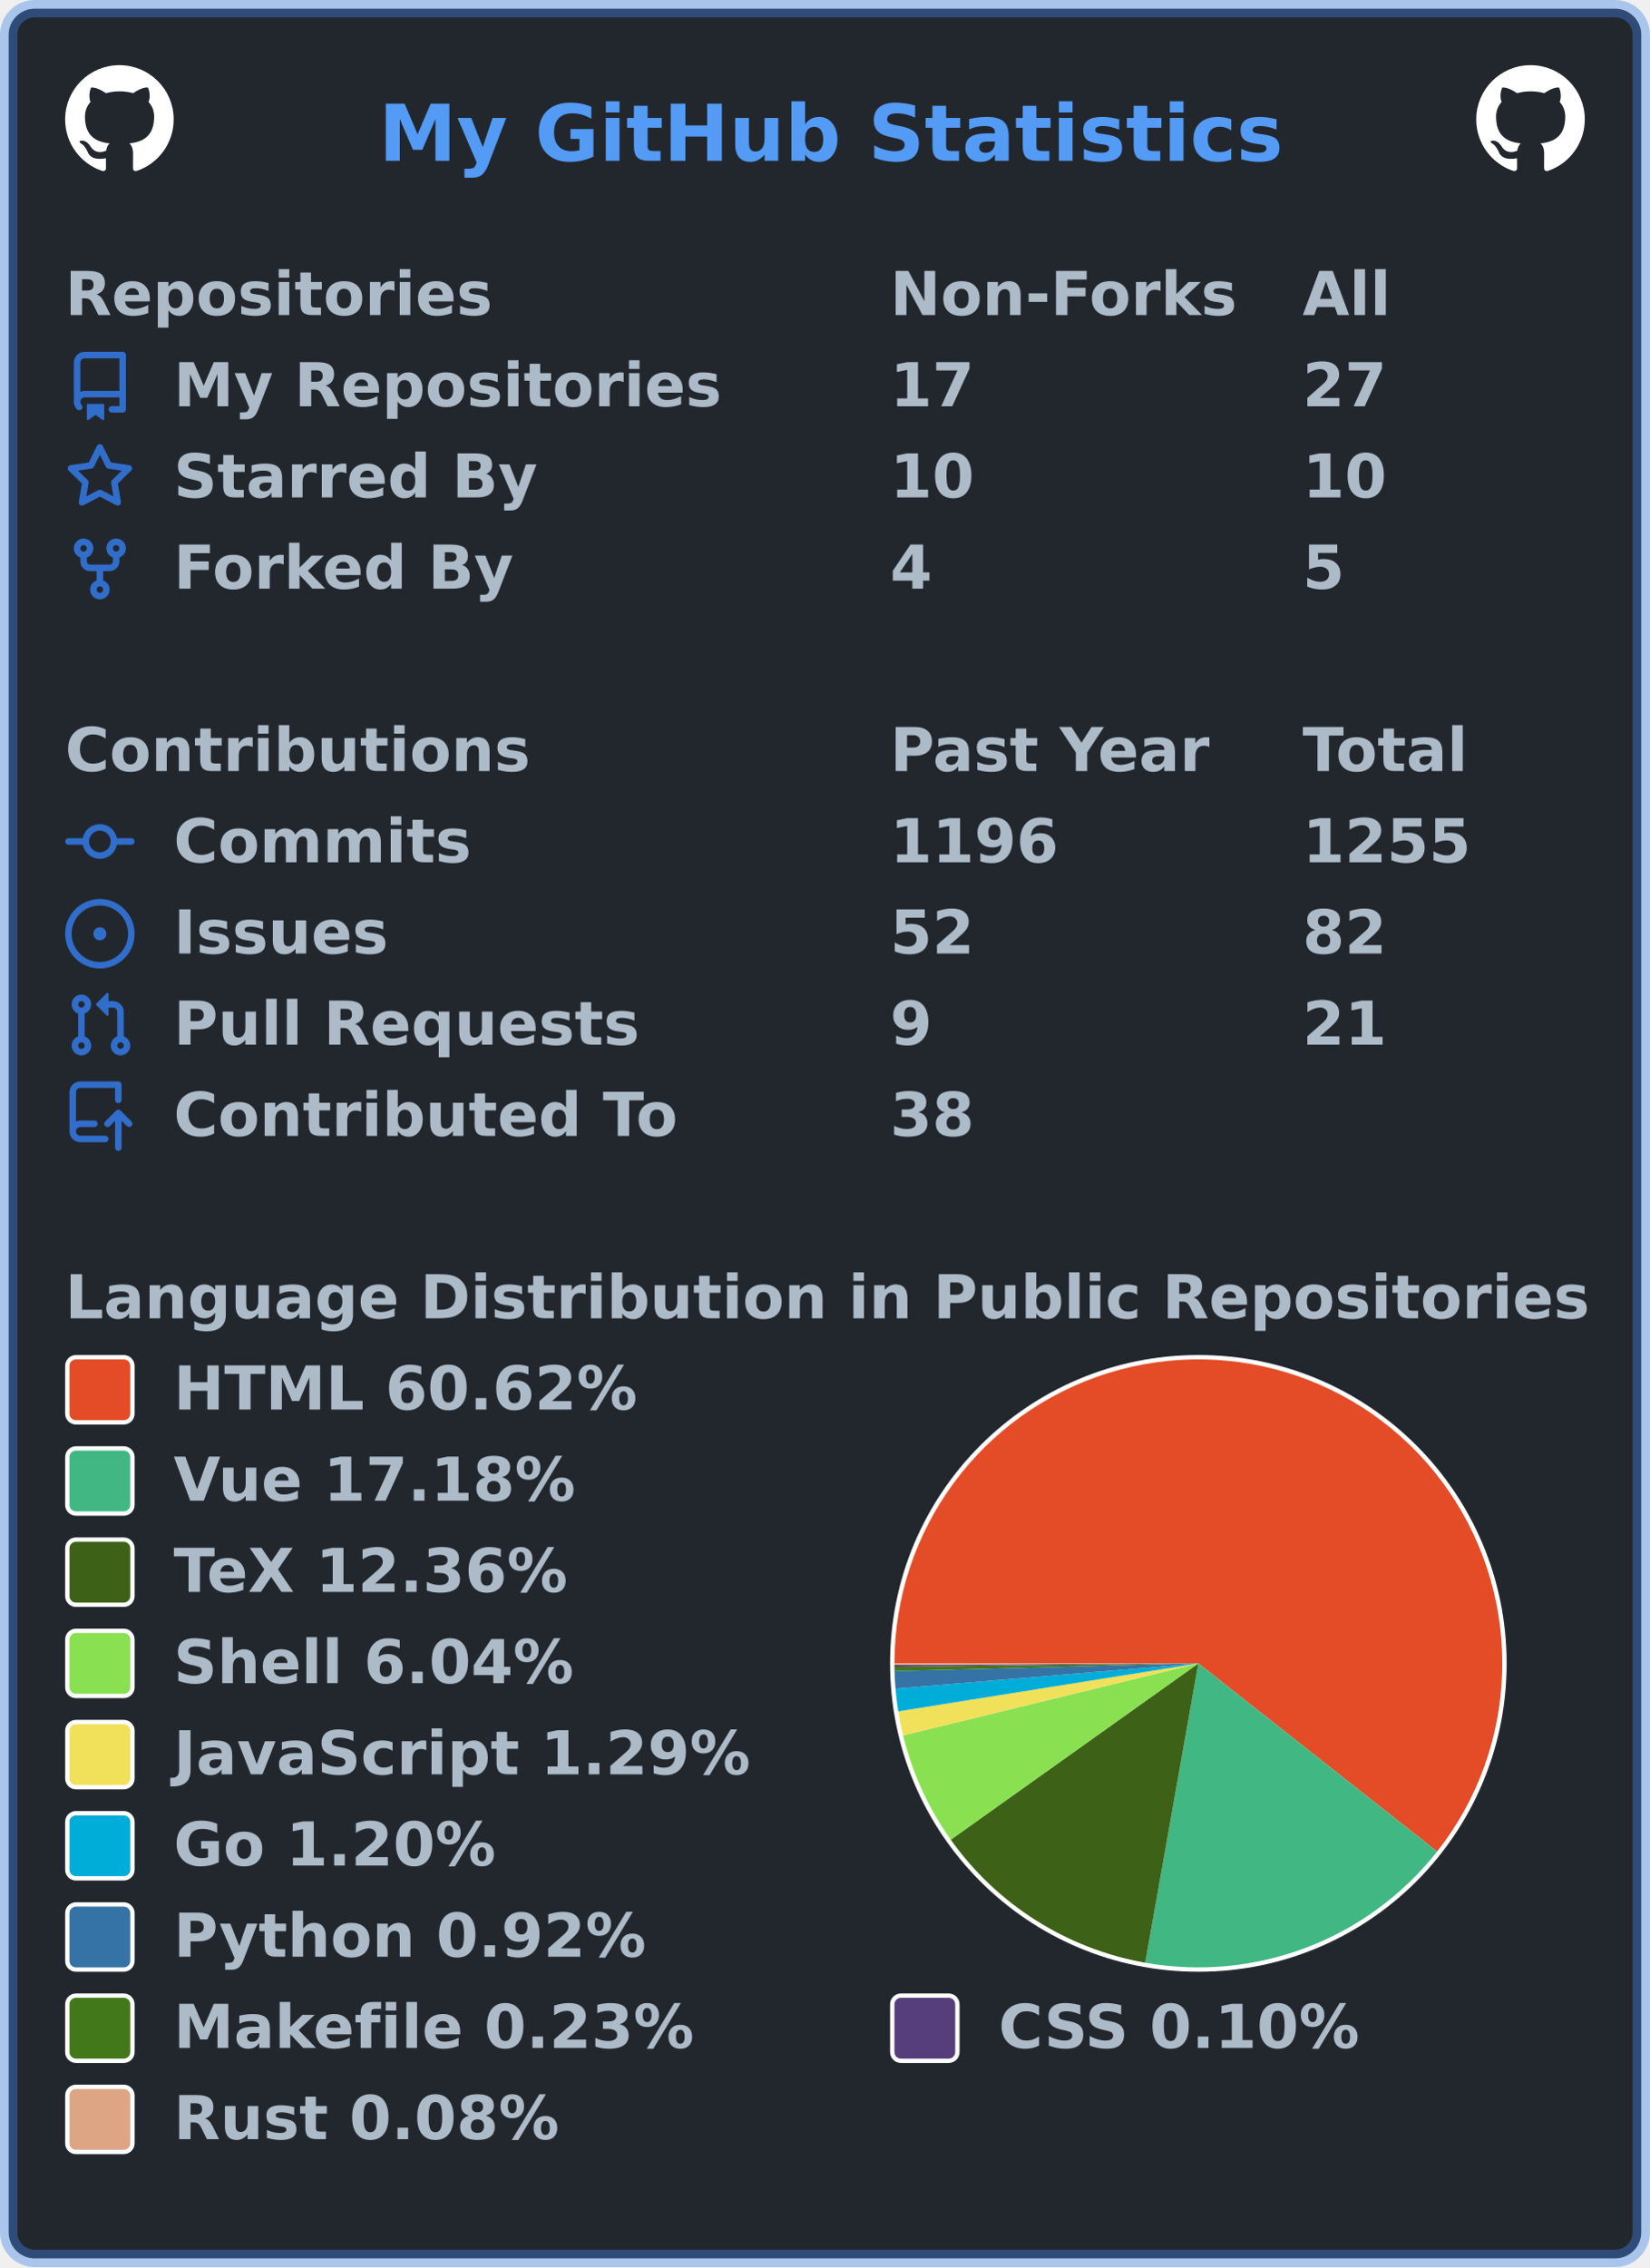
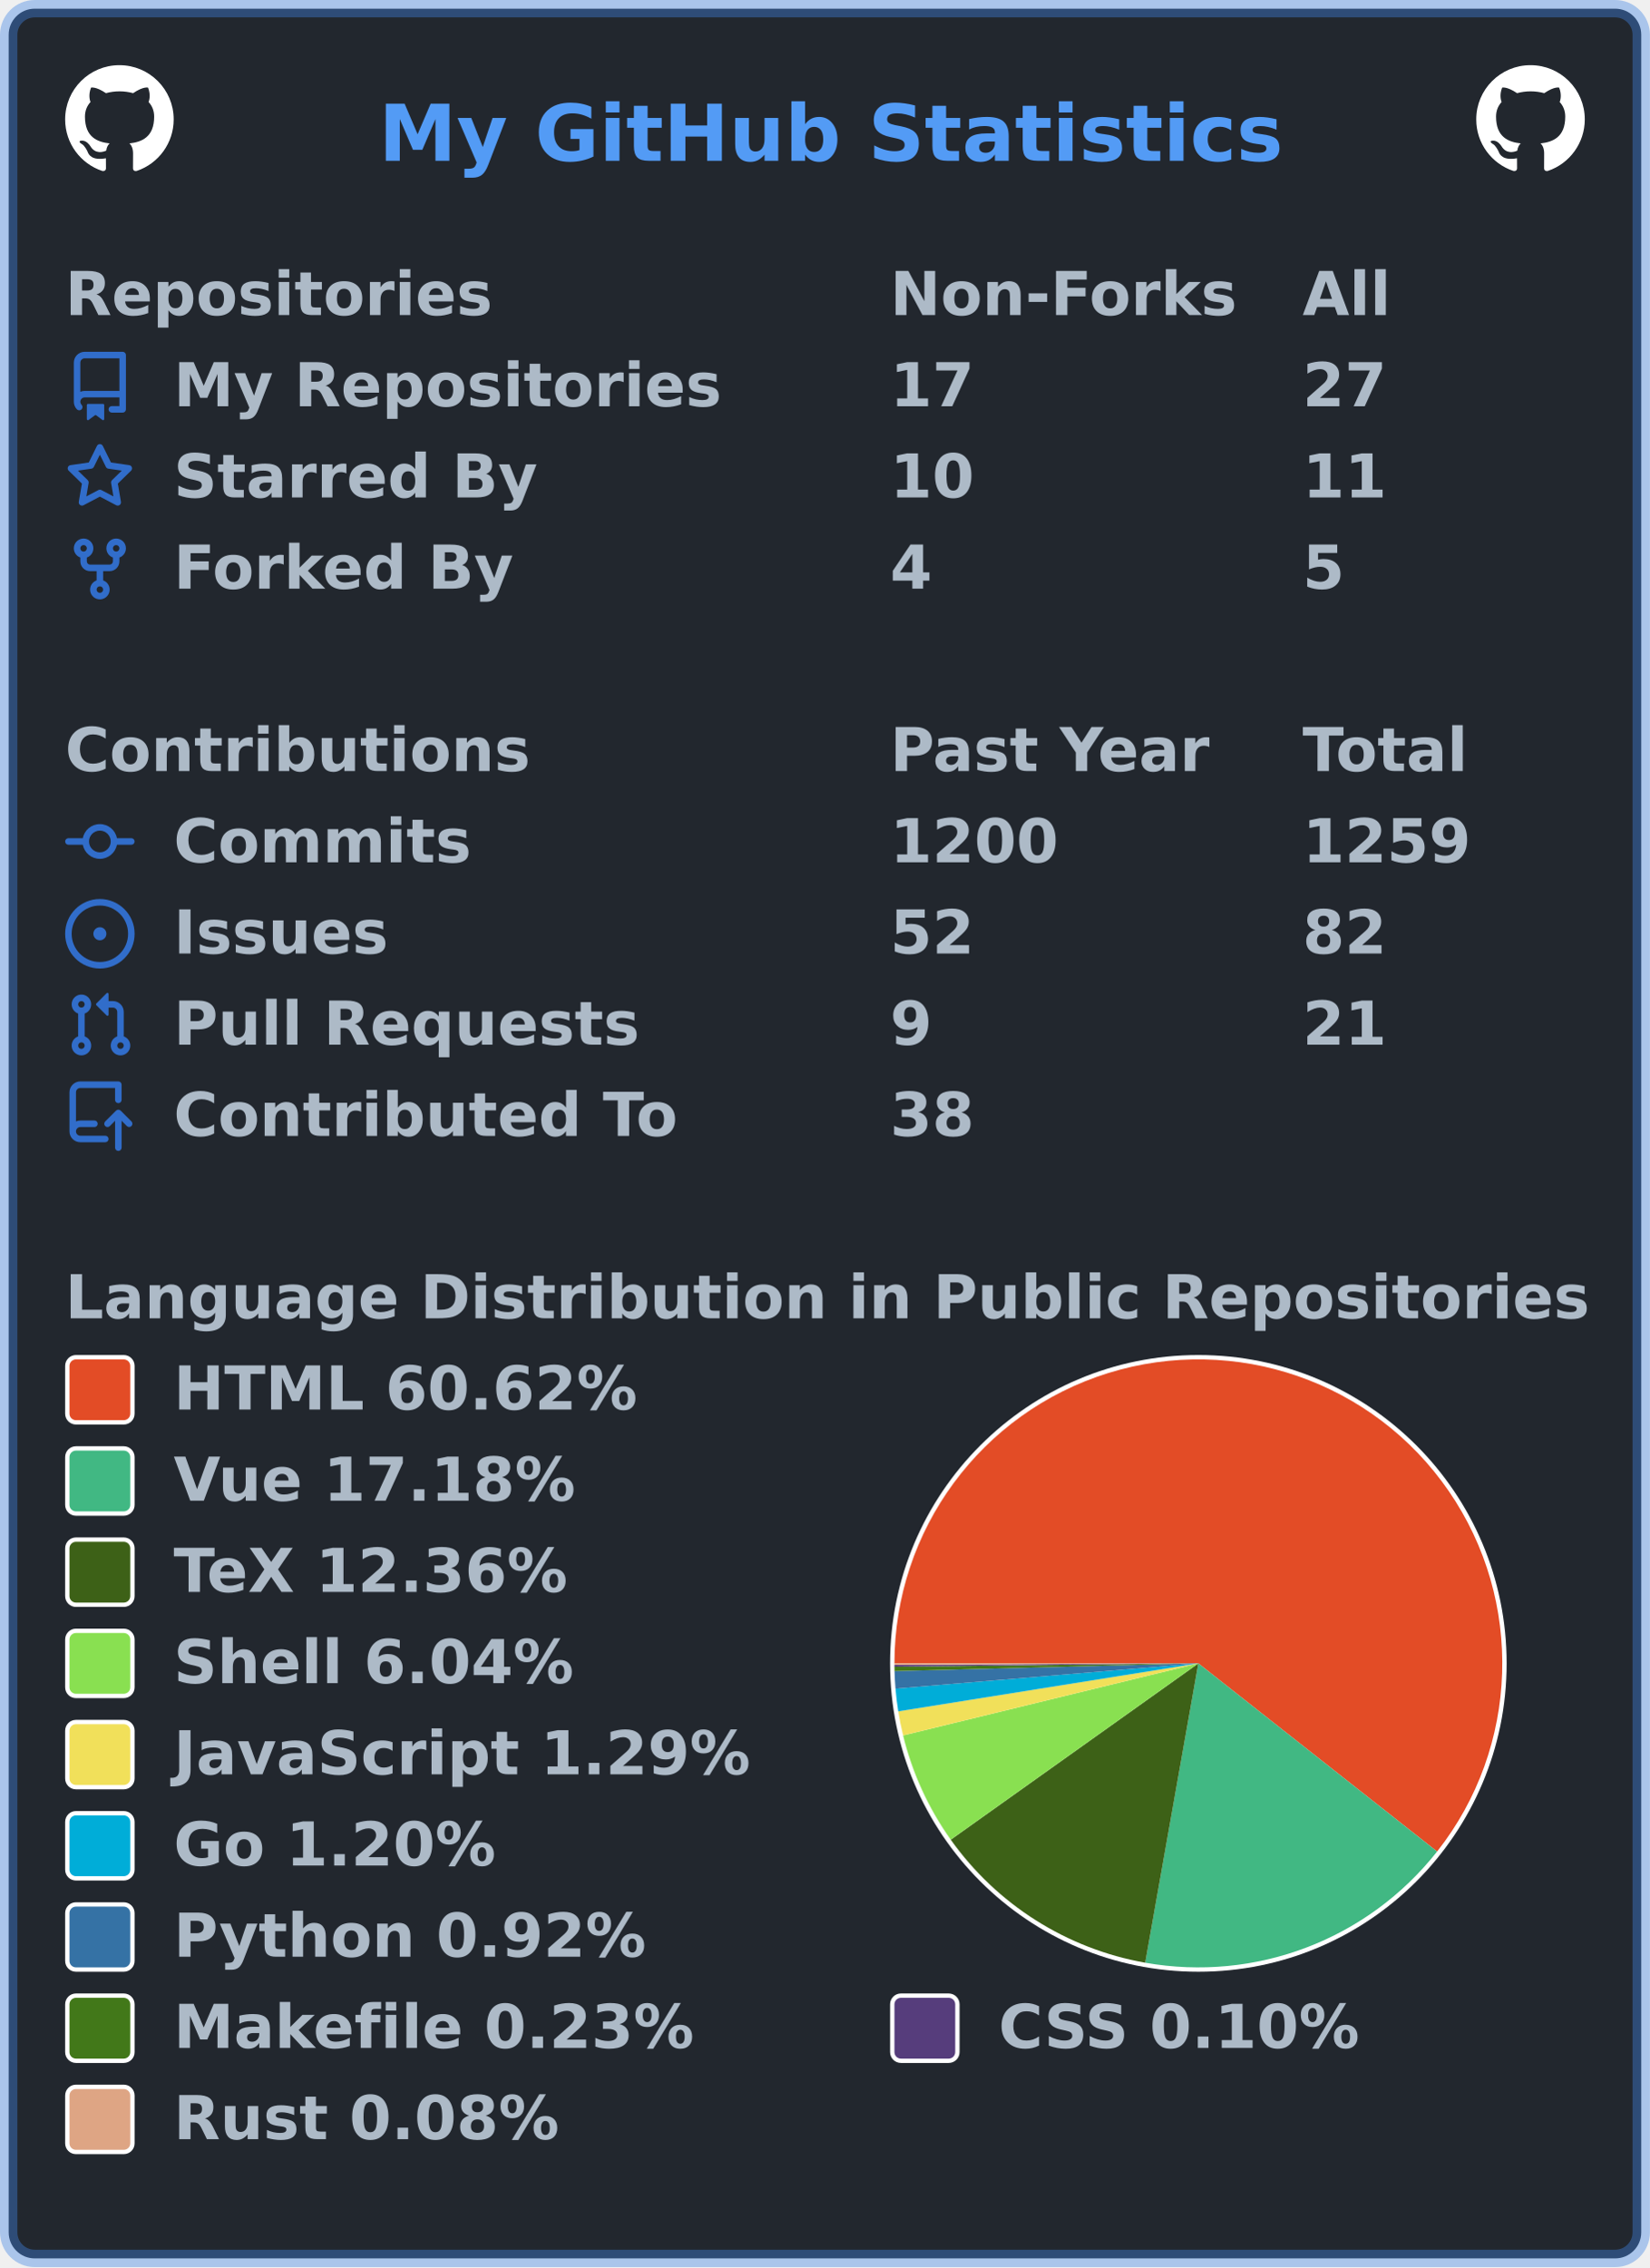
<svg xmlns="http://www.w3.org/2000/svg" width="380" height="522" viewBox="0 0 380 522" lang="en" xml:lang="en">
  <rect x="2" y="2" stroke-width="4" rx="6" width="376" height="518" stroke="rgba(65,132,228,0.4)" fill="#22272e" />
  <g font-weight="600" font-size="110pt" font-family="Verdana,Geneva,DejaVu Sans,sans-serif" text-rendering="geometricPrecision">
    <text x="709" y="301" lengthAdjust="spacingAndGlyphs" textLength="1671" transform="scale(0.123)" fill="#539bf5">My GitHub Statistics</text>
    <svg x="15" y="15" width="25" height="25" viewBox="0 0 16 16">
      <path fill="#ffffff" fill-rule="evenodd" d="M8 0C3.58 0 0 3.58 0 8c0 3.54 2.29 6.53 5.47 7.59.4.07.55-.17.55-.38 0-.19-.01-.82-.01-1.49-2.01.37-2.53-.49-2.69-.94-.09-.23-.48-.94-.82-1.13-.28-.15-.68-.52-.01-.53.63-.01 1.08.58 1.23.82.72 1.21 1.87.87 2.33.66.07-.52.28-.87.51-1.07-1.78-.2-3.64-.89-3.64-3.95 0-.87.31-1.59.82-2.15-.08-.2-.36-1.02.08-2.12 0 0 .67-.21 2.2.82.64-.18 1.32-.27 2-.27.68 0 1.36.09 2 .27 1.53-1.04 2.2-.82 2.2-.82.44 1.1.16 1.92.08 2.12.51.56.82 1.27.82 2.15 0 3.07-1.87 3.75-3.65 3.95.29.25.54.73.54 1.48 0 1.07-.01 1.93-.01 2.2 0 .21.15.46.55.38A8.013 8.013 0 0016 8c0-4.42-3.58-8-8-8z" />
    </svg>
    <svg x="340" y="15" width="25" height="25" viewBox="0 0 16 16">
      <path fill="#ffffff" fill-rule="evenodd" d="M8 0C3.58 0 0 3.58 0 8c0 3.54 2.29 6.53 5.47 7.59.4.07.55-.17.55-.38 0-.19-.01-.82-.01-1.49-2.01.37-2.53-.49-2.69-.94-.09-.23-.48-.94-.82-1.13-.28-.15-.68-.52-.01-.53.63-.01 1.08.58 1.23.82.72 1.21 1.87.87 2.33.66.07-.52.28-.87.51-1.07-1.78-.2-3.64-.89-3.64-3.95 0-.87.31-1.59.82-2.15-.08-.2-.36-1.02.08-2.12 0 0 .67-.21 2.2.82.64-.18 1.32-.27 2-.27.68 0 1.36.09 2 .27 1.53-1.04 2.2-.82 2.2-.82.44 1.1.16 1.92.08 2.12.51.56.82 1.27.82 2.15 0 3.07-1.87 3.75-3.65 3.95.29.25.54.73.54 1.48 0 1.07-.01 1.93-.01 2.2 0 .21.15.46.55.38A8.013 8.013 0 0016 8c0-4.42-3.58-8-8-8z" />
    </svg>
    <g transform="translate(0, 60)" fill="#adbac7">
      <g transform="translate(15, 0)">
        <g transform="scale(0.095)">
          <text x="0" y="132" textLength="1020" lengthAdjust="spacingAndGlyphs">Repositories</text>
          <text x="2000" y="132" textLength="832" lengthAdjust="spacingAndGlyphs">Non-Forks</text>
          <text x="3000" y="132" textLength="206" lengthAdjust="spacingAndGlyphs">All</text>
        </g>
      </g>
      <g transform="translate(15, 21)">
        <path fill="#316dca" fill-rule="evenodd" d="M2 2.5A2.5 2.5 0 014.5 0h8.75a.75.75 0 01.75.75v12.5a.75.75 0 01-.75.75h-2.5a.75.75 0 110-1.5h1.75v-2h-8a1 1 0 00-.714 1.7.75.75 0 01-1.072 1.05A2.495 2.495 0 012 11.5v-9zm10.5-1V9h-8c-.356 0-.694.074-1 .208V2.5a1 1 0 011-1h8zM5 12.25v3.25a.25.25 0 00.4.2l1.45-1.087a.25.25 0 01.3 0L8.6 15.7a.25.25 0 00.4-.2v-3.25a.25.25 0 00-.25-.25h-3.5a.25.25 0 00-.25.25z" />
        <g transform="scale(0.095)">
          <text lengthAdjust="spacingAndGlyphs" textLength="1312" x="263" y="132">My Repositories</text>
          <text lengthAdjust="spacingAndGlyphs" textLength="210" x="2000" y="132">17</text>
          <text lengthAdjust="spacingAndGlyphs" textLength="210" x="3000" y="132">27</text>
        </g>
      </g>
      <g transform="translate(15, 42)">
        <path fill="#316dca" fill-rule="evenodd" d="M8 .25a.75.75 0 01.673.418l1.882 3.815 4.21.612a.75.75 0 01.416 1.279l-3.046 2.97.719 4.192a.75.75 0 01-1.088.791L8 12.347l-3.766 1.98a.75.75 0 01-1.088-.79l.72-4.194L.818 6.374a.75.75 0 01.416-1.28l4.21-.611L7.327.668A.75.75 0 018 .25zm0 2.445L6.615 5.5a.75.75 0 01-.564.41l-3.097.45 2.24 2.184a.75.75 0 01.216.664l-.528 3.084 2.769-1.456a.75.75 0 01.698 0l2.77 1.456-.53-3.084a.75.75 0 01.216-.664l2.24-2.183-3.096-.45a.75.75 0 01-.564-.41L8 2.694v.001z" />
        <g transform="scale(0.095)">
          <text lengthAdjust="spacingAndGlyphs" textLength="874" x="263" y="132">Starred By</text>
          <text lengthAdjust="spacingAndGlyphs" textLength="210" x="2000" y="132">10</text>
-           <text lengthAdjust="spacingAndGlyphs" textLength="210" x="3000" y="132">10</text>
+           <text lengthAdjust="spacingAndGlyphs" textLength="210" x="3000" y="132">11</text>
        </g>
      </g>
      <g transform="translate(15, 63)">
        <path fill="#316dca" fill-rule="evenodd" d="M5 3.25a.75.75 0 11-1.5 0 .75.75 0 011.5 0zm0 2.122a2.25 2.25 0 10-1.5 0v.878A2.25 2.25 0 005.75 8.5h1.5v2.128a2.251 2.251 0 101.5 0V8.5h1.5a2.25 2.25 0 002.25-2.25v-.878a2.25 2.25 0 10-1.5 0v.878a.75.75 0 01-.75.75h-4.5A.75.75 0 015 6.25v-.878zm3.75 7.378a.75.75 0 11-1.5 0 .75.75 0 011.5 0zm3-8.75a.75.75 0 100-1.5.75.75 0 000 1.5z" />
        <g transform="scale(0.095)">
          <text lengthAdjust="spacingAndGlyphs" textLength="828" x="263" y="132">Forked By</text>
          <text lengthAdjust="spacingAndGlyphs" textLength="105" x="2000" y="132">4</text>
          <text lengthAdjust="spacingAndGlyphs" textLength="105" x="3000" y="132">5</text>
        </g>
      </g>
    </g>
    <g transform="translate(0, 165)" fill="#adbac7">
      <g transform="translate(15, 0)">
        <g transform="scale(0.095)">
          <text x="0" y="132" textLength="1112" lengthAdjust="spacingAndGlyphs">Contributions</text>
          <text x="2000" y="132" textLength="774" lengthAdjust="spacingAndGlyphs">Past Year</text>
          <text x="3000" y="132" textLength="414" lengthAdjust="spacingAndGlyphs">Total</text>
        </g>
      </g>
      <g transform="translate(15, 21)">
        <path fill="#316dca" fill-rule="evenodd" d="M10.5 7.75a2.5 2.5 0 11-5 0 2.5 2.5 0 015 0zm1.43.75a4.002 4.002 0 01-7.86 0H.75a.75.75 0 110-1.5h3.32a4.001 4.001 0 017.86 0h3.32a.75.75 0 110 1.5h-3.32z" />
        <g transform="scale(0.095)">
          <text lengthAdjust="spacingAndGlyphs" textLength="734" x="263" y="132">Commits</text>
-           <text lengthAdjust="spacingAndGlyphs" textLength="420" x="2000" y="132">1196</text>
-           <text lengthAdjust="spacingAndGlyphs" textLength="420" x="3000" y="132">1255</text>
+           <text lengthAdjust="spacingAndGlyphs" textLength="420" x="2000" y="132">1200</text>
+           <text lengthAdjust="spacingAndGlyphs" textLength="420" x="3000" y="132">1259</text>
        </g>
      </g>
      <g transform="translate(15, 42)">
        <path fill="#316dca" d="M8 9.5a1.5 1.5 0 100-3 1.5 1.5 0 000 3z" />
        <path fill="#316dca" fill-rule="evenodd" d="M8 0a8 8 0 100 16A8 8 0 008 0zM1.5 8a6.5 6.5 0 1113 0 6.5 6.5 0 01-13 0z" />
        <g transform="scale(0.095)">
          <text lengthAdjust="spacingAndGlyphs" textLength="512" x="263" y="132">Issues</text>
          <text lengthAdjust="spacingAndGlyphs" textLength="210" x="2000" y="132">52</text>
          <text lengthAdjust="spacingAndGlyphs" textLength="210" x="3000" y="132">82</text>
        </g>
      </g>
      <g transform="translate(15, 63)">
        <path fill="#316dca" fill-rule="evenodd" d="M7.177 3.073L9.573.677A.25.25 0 0110 .854v4.792a.25.25 0 01-.427.177L7.177 3.427a.25.25 0 010-.354zM3.75 2.5a.75.75 0 100 1.5.75.75 0 000-1.5zm-2.25.75a2.25 2.25 0 113 2.122v5.256a2.251 2.251 0 11-1.5 0V5.372A2.25 2.25 0 011.5 3.25zM11 2.5h-1V4h1a1 1 0 011 1v5.628a2.251 2.251 0 101.5 0V5A2.5 2.5 0 0011 2.5zm1 10.25a.75.75 0 111.5 0 .75.75 0 01-1.5 0zM3.75 12a.75.75 0 100 1.5.75.75 0 000-1.5z" />
        <g transform="scale(0.095)">
          <text lengthAdjust="spacingAndGlyphs" textLength="1113" x="263" y="132">Pull Requests</text>
          <text lengthAdjust="spacingAndGlyphs" textLength="105" x="2000" y="132">9</text>
          <text lengthAdjust="spacingAndGlyphs" textLength="210" x="3000" y="132">21</text>
        </g>
      </g>
      <g transform="translate(15, 84)">
        <path fill="#316dca" fill-rule="evenodd" d="M1 2.5A2.5 2.5 0 013.5 0h8.75a.75.75 0 01.75.75v3.5a.75.75 0 01-1.5 0V1.5h-8a1 1 0 00-1 1v6.708A2.492 2.492 0 013.5 9h3.25a.75.75 0 010 1.5H3.5a1 1 0 100 2h5.75a.75.75 0 010 1.5H3.5A2.5 2.5 0 011 11.5v-9zm13.23 7.79a.75.75 0 001.06-1.06l-2.505-2.505a.75.75 0 00-1.06 0L9.22 9.229a.75.75 0 001.06 1.061l1.225-1.224v6.184a.75.75 0 001.5 0V9.066l1.224 1.224z" />
        <g transform="scale(0.095)">
          <text lengthAdjust="spacingAndGlyphs" textLength="1234" x="263" y="132">Contributed To</text>
          <text lengthAdjust="spacingAndGlyphs" textLength="210" x="2000" y="132">38</text>
        </g>
      </g>
    </g>
    <g transform="translate(0, 291)" fill="#adbac7">
      <g transform="translate(15, 0)">
        <g transform="scale(0.095)">
          <text x="0" y="132" textLength="3652" lengthAdjust="spacingAndGlyphs">Language Distribution in Public Repositories</text>
        </g>
      </g>
      <g transform="translate(205, 21)">
        <circle cx="71" cy="71" r="71" fill="#ffffff" />
      </g>
      <g transform="translate(206, 22)">
        <g>
          <path fill-rule="evenodd" fill="#e34c26" d="M 0.0,70 A 70 70 0 1 1 124.986 113.319 L 70,70 Z" />
          <path fill-rule="evenodd" fill="#41b883" d="M 124.986,113.319 A 70 70 0 0 1 57.762 138.922 L 70,70 Z" />
          <path fill-rule="evenodd" fill="#3D6117" d="M 57.762,138.922 A 70 70 0 0 1 12.973 110.595 L 70,70 Z" />
          <path fill-rule="evenodd" fill="#89e051" d="M 12.973,110.595 A 70 70 0 0 1 1.995 86.592 L 70,70 Z" />
          <path fill-rule="evenodd" fill="#f1e05a" d="M 1.995,86.592 A 70 70 0 0 1 0.877 81.048 L 70,70 Z" />
          <path fill-rule="evenodd" fill="#00ADD8" d="M 0.877,81.048 A 70 70 0 0 1 0.242 75.816 L 70,70 Z" />
          <path fill-rule="evenodd" fill="#3572A5" d="M 0.242,75.816 A 70 70 0 0 1 0.023 71.776 L 70,70 Z" />
          <path fill-rule="evenodd" fill="#427819" d="M 0.023,71.776 A 70 70 0 0 1 0.004 70.777 L 70,70 Z" />
          <path fill-rule="evenodd" fill="#563d7c" d="M 0.004,70.777 A 70 70 0 0 1 0.001 70.354 L 70,70 Z" />
          <path fill-rule="evenodd" fill="#dea584" d="M 0.001,70.354 A 70 70 0 0 1 0.0 70 L 70,70 Z" />
          <animateTransform attributeName="transform" attributeType="XML" type="rotate" from="0 70 70" to="360 70 70" dur="10s" repeatCount="indefinite" />
        </g>
      </g>
      <g transform="translate(15, 21)">
        <rect x="0.5" y="0.5" rx="2" width="15" height="15" fill="#e34c26" stroke-width="1" stroke="#ffffff" />
        <text transform="scale(0.095)" x="263" y="132" textLength="1142" lengthAdjust="spacingAndGlyphs">HTML 60.62%</text>
      </g>
      <g transform="translate(15, 42)">
        <rect x="0.5" y="0.5" rx="2" width="15" height="15" fill="#41b883" stroke-width="1" stroke="#ffffff" />
        <text transform="scale(0.095)" x="263" y="132" textLength="1002" lengthAdjust="spacingAndGlyphs">Vue 17.18%</text>
      </g>
      <g transform="translate(15, 63)">
        <rect x="0.5" y="0.5" rx="2" width="15" height="15" fill="#3D6117" stroke-width="1" stroke="#ffffff" />
        <text transform="scale(0.095)" x="263" y="132" textLength="999" lengthAdjust="spacingAndGlyphs">TeX 12.36%</text>
      </g>
      <g transform="translate(15, 84)">
        <rect x="0.5" y="0.5" rx="2" width="15" height="15" fill="#89e051" stroke-width="1" stroke="#ffffff" />
        <text transform="scale(0.095)" x="263" y="132" textLength="982" lengthAdjust="spacingAndGlyphs">Shell 6.04%</text>
      </g>
      <g transform="translate(15, 105)">
        <rect x="0.5" y="0.5" rx="2" width="15" height="15" fill="#f1e05a" stroke-width="1" stroke="#ffffff" />
        <text transform="scale(0.095)" x="263" y="132" textLength="1412" lengthAdjust="spacingAndGlyphs">JavaScript 1.29%</text>
      </g>
      <g transform="translate(15, 126)">
        <rect x="0.5" y="0.5" rx="2" width="15" height="15" fill="#00ADD8" stroke-width="1" stroke="#ffffff" />
        <text transform="scale(0.095)" x="263" y="132" textLength="806" lengthAdjust="spacingAndGlyphs">Go 1.20%</text>
      </g>
      <g transform="translate(15, 147)">
        <rect x="0.5" y="0.5" rx="2" width="15" height="15" fill="#3572A5" stroke-width="1" stroke="#ffffff" />
        <text transform="scale(0.095)" x="263" y="132" textLength="1149" lengthAdjust="spacingAndGlyphs">Python 0.92%</text>
      </g>
      <g transform="translate(15, 168)">
        <rect x="0.5" y="0.5" rx="2" width="15" height="15" fill="#427819" stroke-width="1" stroke="#ffffff" />
        <text transform="scale(0.095)" x="263" y="132" textLength="1272" lengthAdjust="spacingAndGlyphs">Makefile 0.23%</text>
        <rect x="190.5" y="0.5" rx="2" width="15" height="15" fill="#563d7c" stroke-width="1" stroke="#ffffff" />
        <text transform="scale(0.095)" x="2263" y="132" textLength="903" lengthAdjust="spacingAndGlyphs">CSS 0.10%</text>
      </g>
      <g transform="translate(15, 189)">
        <rect x="0.5" y="0.5" rx="2" width="15" height="15" fill="#dea584" stroke-width="1" stroke="#ffffff" />
        <text transform="scale(0.095)" x="263" y="132" textLength="946" lengthAdjust="spacingAndGlyphs">Rust 0.08%</text>
      </g>
    </g>
  </g>
</svg>
